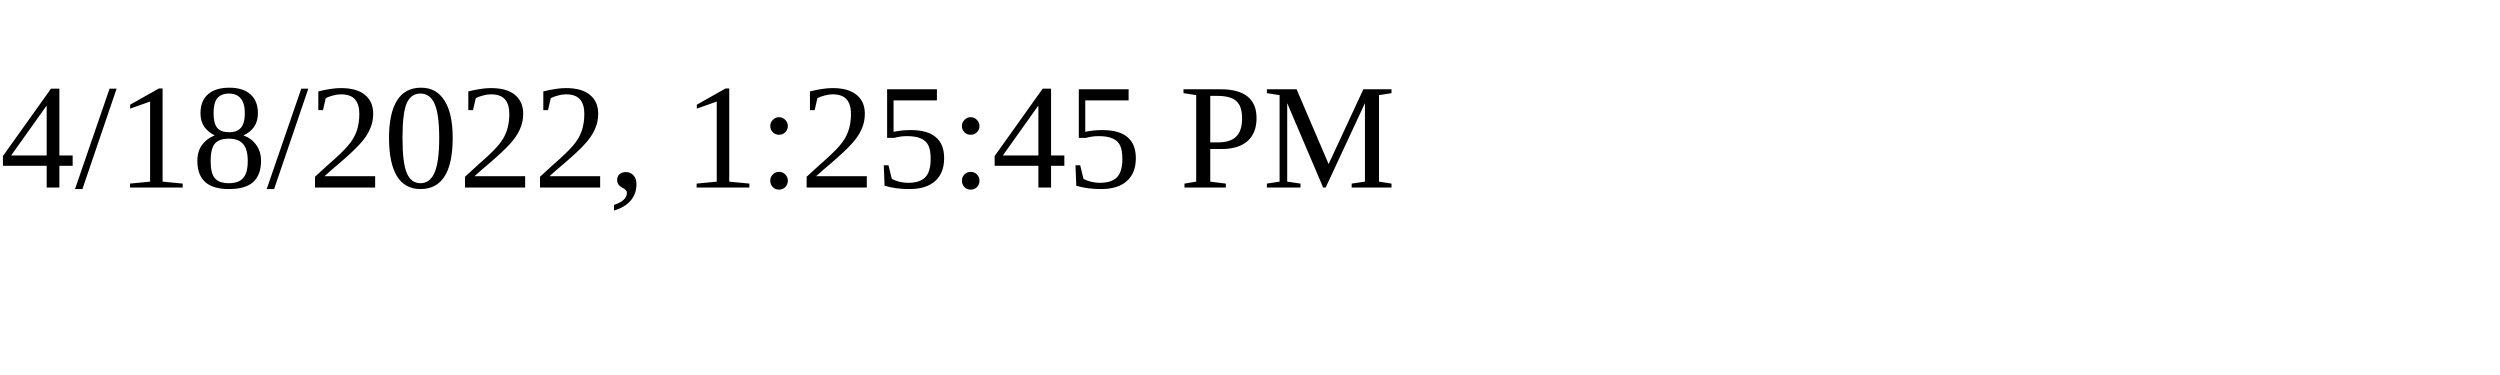
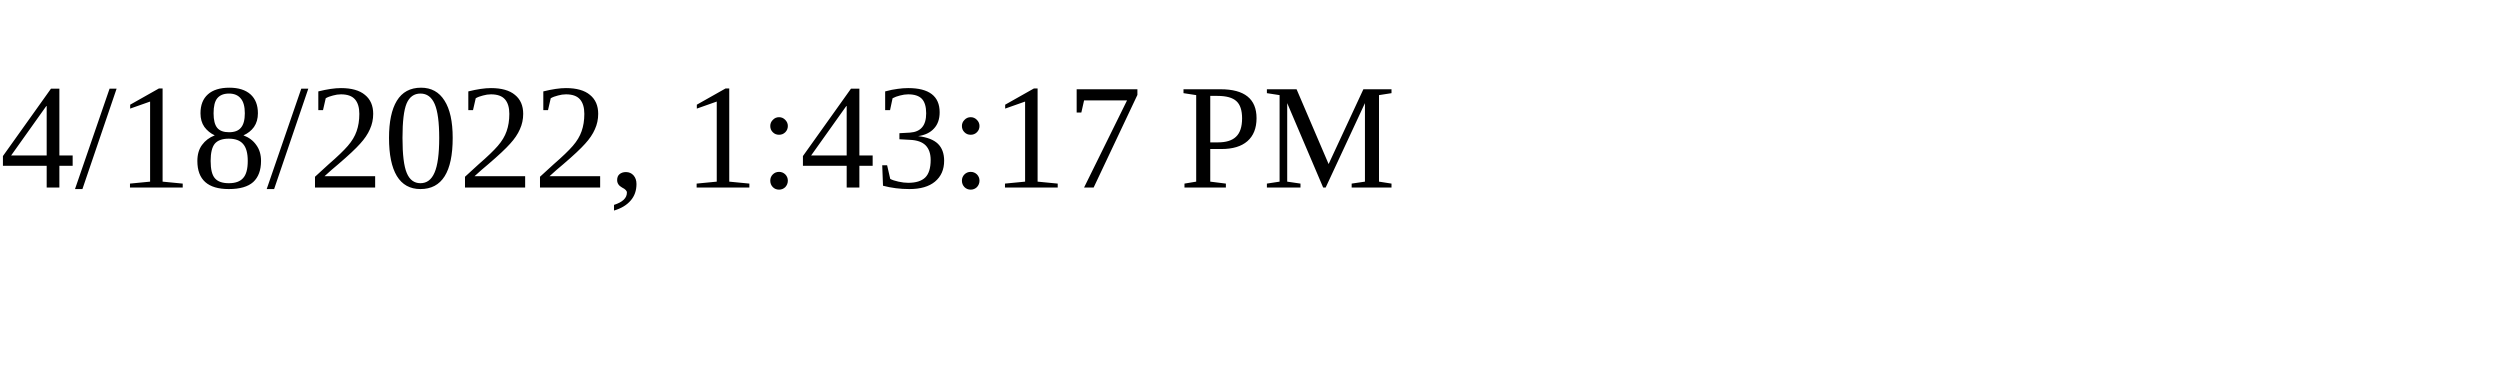
<svg xmlns="http://www.w3.org/2000/svg" height="30" width="200">
-   <text x="0" y="15">4/18/2022, 1:25:45 PM</text>
+   <text x="0" y="15">4/18/2022, 1:43:17 PM</text>
</svg>
